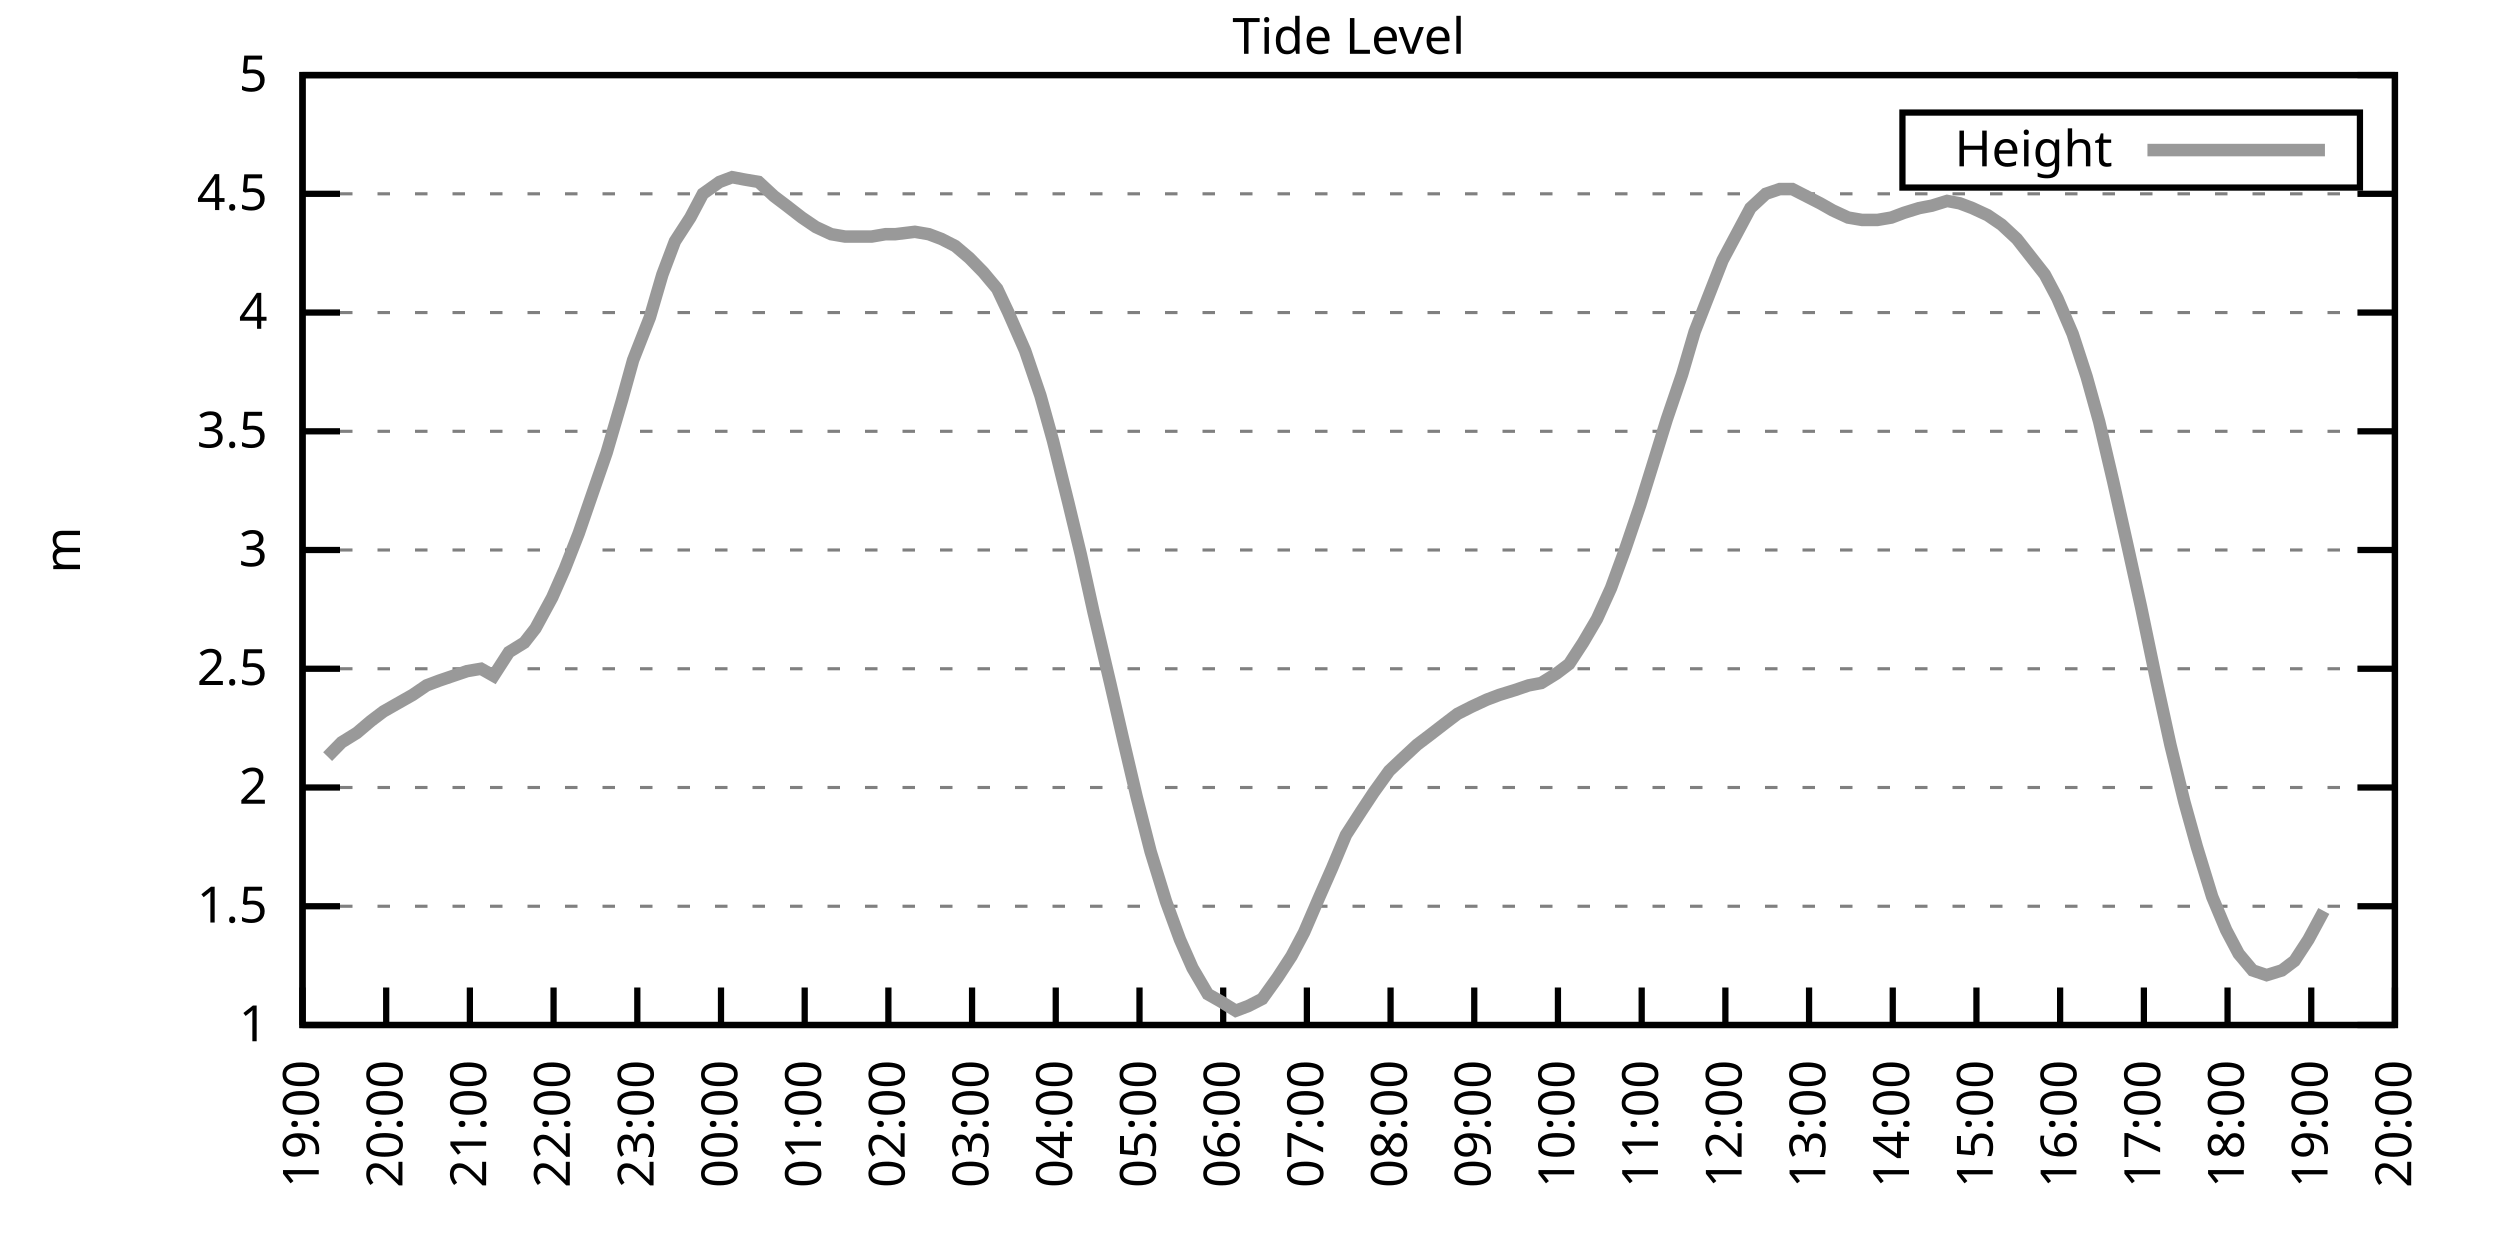
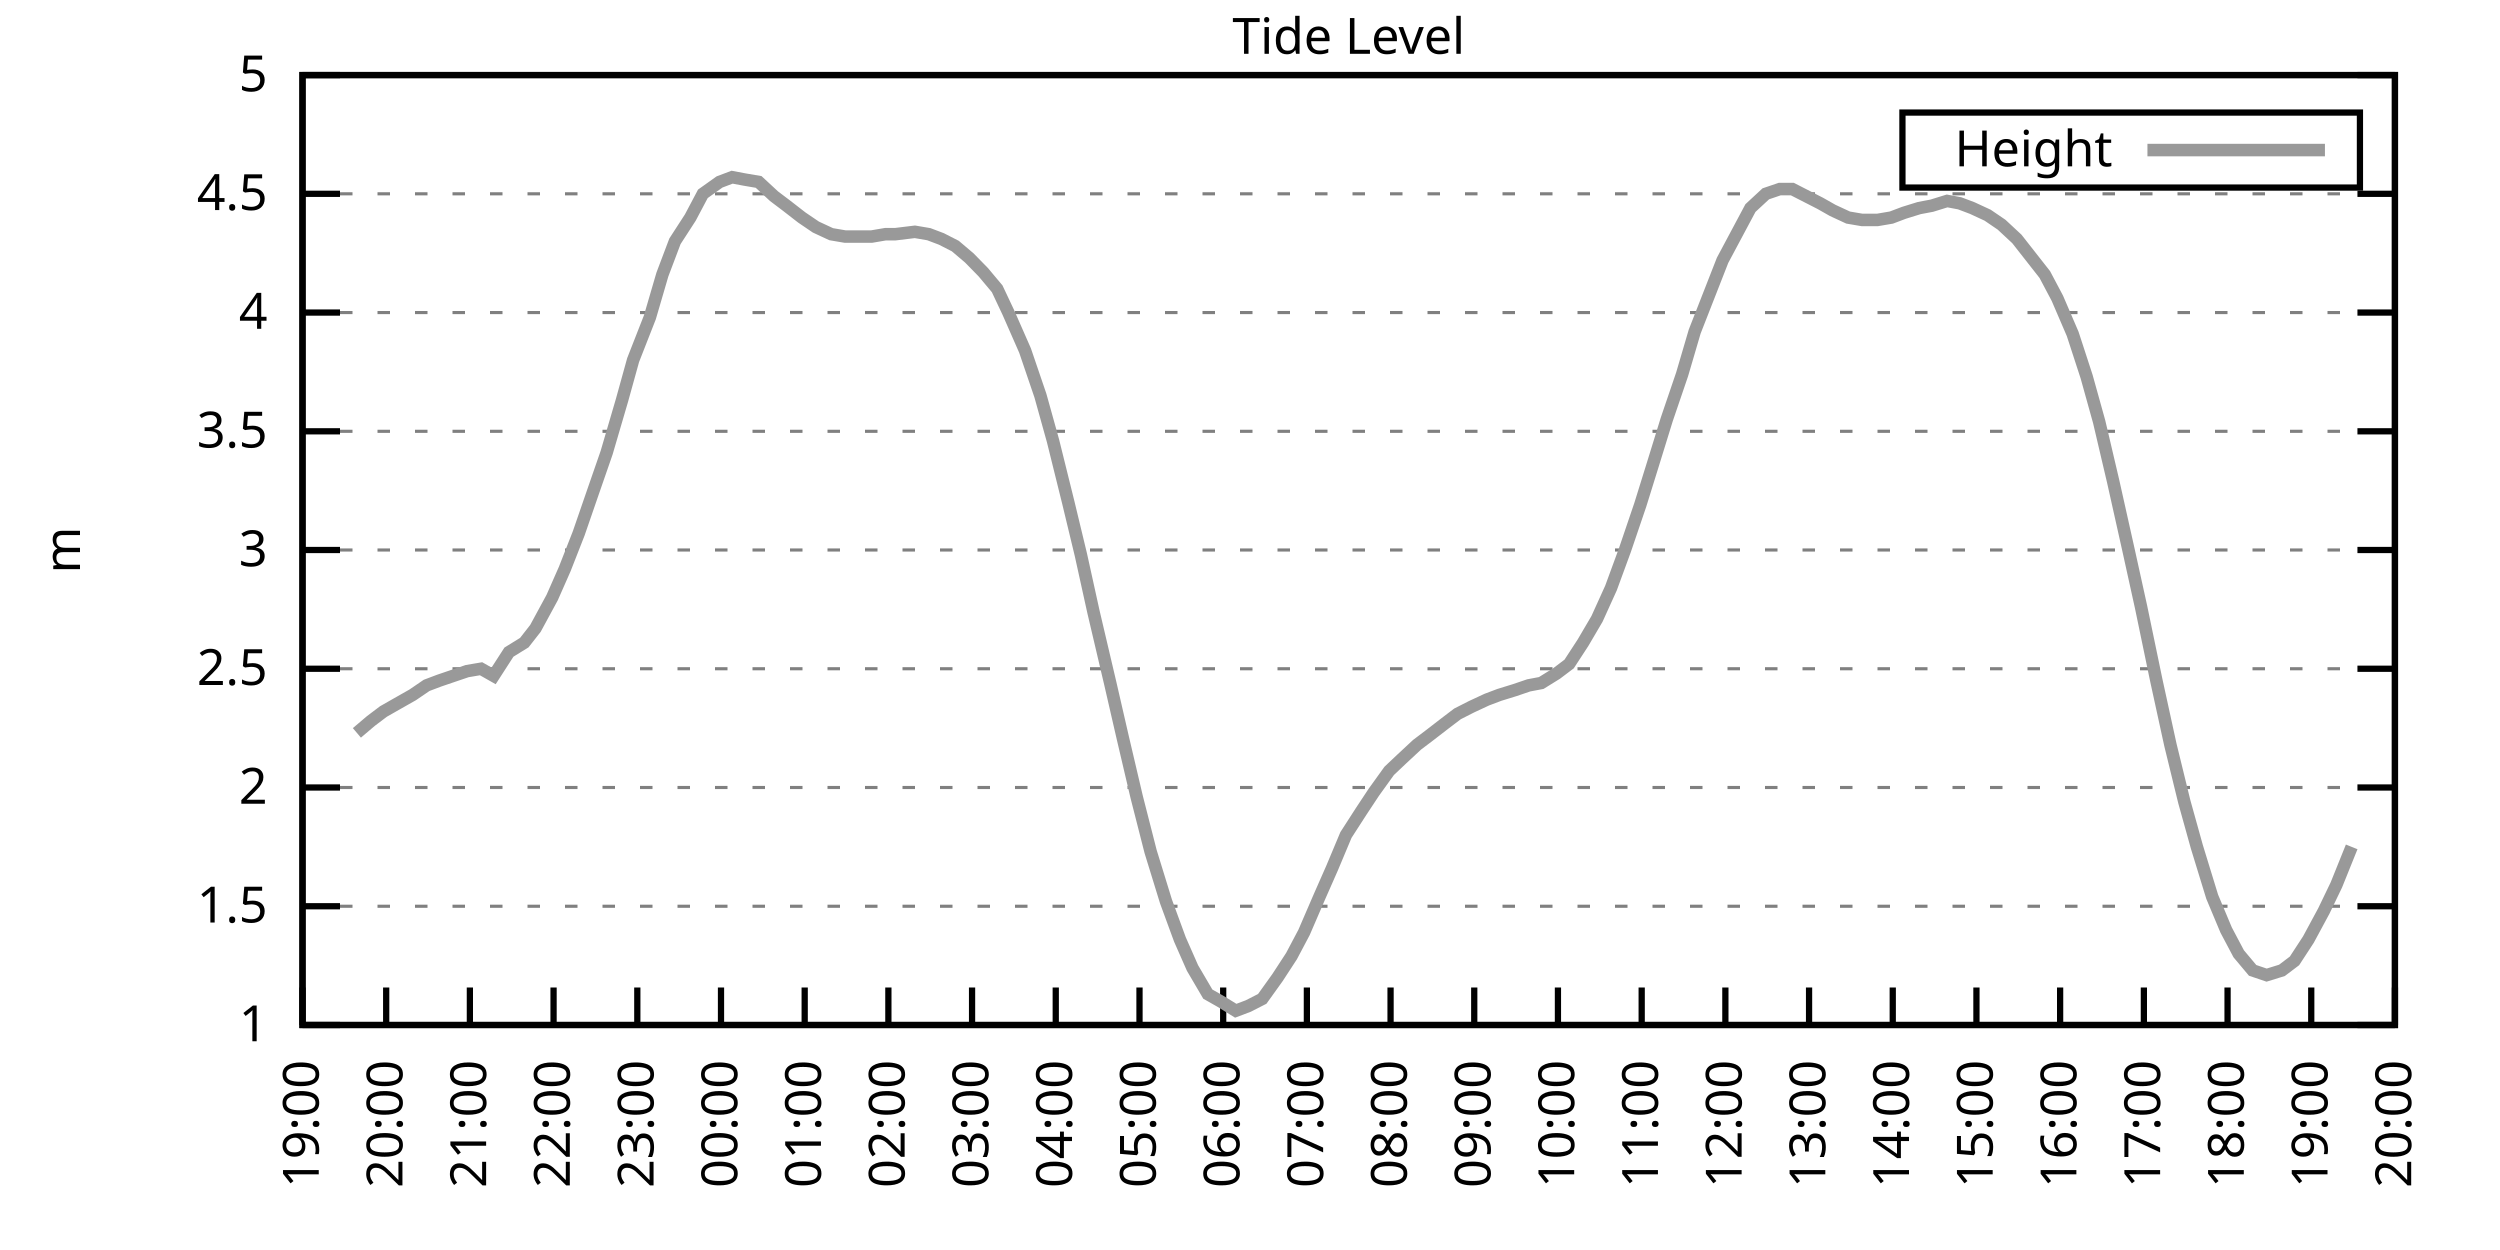
<svg xmlns="http://www.w3.org/2000/svg" xmlns:xlink="http://www.w3.org/1999/xlink" width="400" height="200" viewBox="0 0 400 200">
  <g id="gnuplot_canvas">
    <rect x="0" y="0" width="400" height="200" fill="none" />
    <defs>
      <circle id="gpDot" r="0.5" stroke-width="0.5" stroke="currentColor" />
      <path id="gpPt0" stroke-width="0.333" stroke="currentColor" d="M-1,0 h2 M0,-1 v2" />
      <path id="gpPt1" stroke-width="0.333" stroke="currentColor" d="M-1,-1 L1,1 M1,-1 L-1,1" />
      <path id="gpPt2" stroke-width="0.333" stroke="currentColor" d="M-1,0 L1,0 M0,-1 L0,1 M-1,-1 L1,1 M-1,1 L1,-1" />
      <rect id="gpPt3" stroke-width="0.333" stroke="currentColor" x="-1" y="-1" width="2" height="2" />
      <rect id="gpPt4" stroke-width="0.333" stroke="currentColor" fill="currentColor" x="-1" y="-1" width="2" height="2" />
      <circle id="gpPt5" stroke-width="0.333" stroke="currentColor" cx="0" cy="0" r="1" />
      <use xlink:href="#gpPt5" id="gpPt6" fill="currentColor" stroke="none" />
      <path id="gpPt7" stroke-width="0.333" stroke="currentColor" d="M0,-1.33 L-1.33,0.67 L1.33,0.67 z" />
      <use xlink:href="#gpPt7" id="gpPt8" fill="currentColor" stroke="none" />
      <use xlink:href="#gpPt7" id="gpPt9" stroke="currentColor" transform="rotate(180)" />
      <use xlink:href="#gpPt9" id="gpPt10" fill="currentColor" stroke="none" />
      <use xlink:href="#gpPt3" id="gpPt11" stroke="currentColor" transform="rotate(45)" />
      <use xlink:href="#gpPt11" id="gpPt12" fill="currentColor" stroke="none" />
      <path id="gpPt13" stroke-width="0.333" stroke="currentColor" d="M0,1.330 L1.265,0.411 L0.782,-1.067 L-0.782,-1.076 L-1.265,0.411 z" />
      <use xlink:href="#gpPt13" id="gpPt14" fill="currentColor" stroke="none" />
      <filter id="textbox" filterUnits="objectBoundingBox" x="0" y="0" height="1" width="1">
        <feFlood flood-color="white" flood-opacity="1" result="bgnd" />
        <feComposite in="SourceGraphic" in2="bgnd" operator="atop" />
      </filter>
      <filter id="greybox" filterUnits="objectBoundingBox" x="0" y="0" height="1" width="1">
        <feFlood flood-color="lightgrey" flood-opacity="1" result="grey" />
        <feComposite in="SourceGraphic" in2="grey" operator="atop" />
      </filter>
    </defs>
    <g fill="none" color="white" stroke="currentColor" stroke-width="1.00" stroke-linecap="butt" stroke-linejoin="miter">
</g>
    <g fill="none" color="black" stroke="currentColor" stroke-width="1.00" stroke-linecap="butt" stroke-linejoin="miter">
      <g stroke="none" shape-rendering="crispEdges">
        <polygon fill="rgb(255, 255, 255)" points="48.40,164.00 383.18,164.00 383.18,12.02 48.40,12.02 " />
      </g>
    </g>
    <g fill="none" color="black" stroke="currentColor" stroke-width="1.00" stroke-linecap="butt" stroke-linejoin="miter">
</g>
    <g fill="none" color="black" stroke="black" stroke-width="0.50" stroke-linecap="butt" stroke-linejoin="miter">
</g>
    <g fill="none" color="gray" stroke="currentColor" stroke-width="0.50" stroke-linecap="butt" stroke-linejoin="miter">
      <path stroke="gray" stroke-dasharray="2,4" class="gridline" d="M48.40,164.00 L383.19,164.00  " />
    </g>
    <g fill="none" color="gray" stroke="gray" stroke-width="1.00" stroke-linecap="butt" stroke-linejoin="miter">
</g>
    <g fill="none" color="black" stroke="currentColor" stroke-width="1.00" stroke-linecap="butt" stroke-linejoin="miter">
      <path stroke="black" d="M48.40,164.00 L54.40,164.00 M383.19,164.00 L377.19,164.00  " />
      <g transform="translate(42.80,166.60)" stroke="none" fill="black" font-family="Sans" font-size="8.00" text-anchor="end">
        <text>
          <tspan font-family="Sans"> 1</tspan>
        </text>
      </g>
    </g>
    <g fill="none" color="black" stroke="currentColor" stroke-width="1.00" stroke-linecap="butt" stroke-linejoin="miter">
</g>
    <g fill="none" color="black" stroke="black" stroke-width="0.50" stroke-linecap="butt" stroke-linejoin="miter">
</g>
    <g fill="none" color="gray" stroke="currentColor" stroke-width="0.50" stroke-linecap="butt" stroke-linejoin="miter">
      <path stroke="gray" stroke-dasharray="2,4" class="gridline" d="M48.40,145.00 L383.19,145.00  " />
    </g>
    <g fill="none" color="gray" stroke="gray" stroke-width="1.00" stroke-linecap="butt" stroke-linejoin="miter">
</g>
    <g fill="none" color="black" stroke="currentColor" stroke-width="1.00" stroke-linecap="butt" stroke-linejoin="miter">
      <path stroke="black" d="M48.40,145.00 L54.40,145.00 M383.19,145.00 L377.19,145.00  " />
      <g transform="translate(42.80,147.60)" stroke="none" fill="black" font-family="Sans" font-size="8.00" text-anchor="end">
        <text>
          <tspan font-family="Sans"> 1.5</tspan>
        </text>
      </g>
    </g>
    <g fill="none" color="black" stroke="currentColor" stroke-width="1.00" stroke-linecap="butt" stroke-linejoin="miter">
</g>
    <g fill="none" color="black" stroke="black" stroke-width="0.50" stroke-linecap="butt" stroke-linejoin="miter">
</g>
    <g fill="none" color="gray" stroke="currentColor" stroke-width="0.50" stroke-linecap="butt" stroke-linejoin="miter">
      <path stroke="gray" stroke-dasharray="2,4" class="gridline" d="M48.40,126.00 L383.19,126.00  " />
    </g>
    <g fill="none" color="gray" stroke="gray" stroke-width="1.00" stroke-linecap="butt" stroke-linejoin="miter">
</g>
    <g fill="none" color="black" stroke="currentColor" stroke-width="1.00" stroke-linecap="butt" stroke-linejoin="miter">
      <path stroke="black" d="M48.40,126.00 L54.40,126.00 M383.19,126.00 L377.19,126.00  " />
      <g transform="translate(42.80,128.60)" stroke="none" fill="black" font-family="Sans" font-size="8.00" text-anchor="end">
        <text>
          <tspan font-family="Sans"> 2</tspan>
        </text>
      </g>
    </g>
    <g fill="none" color="black" stroke="currentColor" stroke-width="1.00" stroke-linecap="butt" stroke-linejoin="miter">
</g>
    <g fill="none" color="black" stroke="black" stroke-width="0.50" stroke-linecap="butt" stroke-linejoin="miter">
</g>
    <g fill="none" color="gray" stroke="currentColor" stroke-width="0.50" stroke-linecap="butt" stroke-linejoin="miter">
      <path stroke="gray" stroke-dasharray="2,4" class="gridline" d="M48.40,107.00 L383.19,107.00  " />
    </g>
    <g fill="none" color="gray" stroke="gray" stroke-width="1.00" stroke-linecap="butt" stroke-linejoin="miter">
</g>
    <g fill="none" color="black" stroke="currentColor" stroke-width="1.00" stroke-linecap="butt" stroke-linejoin="miter">
      <path stroke="black" d="M48.40,107.00 L54.40,107.00 M383.19,107.00 L377.19,107.00  " />
      <g transform="translate(42.80,109.60)" stroke="none" fill="black" font-family="Sans" font-size="8.00" text-anchor="end">
        <text>
          <tspan font-family="Sans"> 2.5</tspan>
        </text>
      </g>
    </g>
    <g fill="none" color="black" stroke="currentColor" stroke-width="1.00" stroke-linecap="butt" stroke-linejoin="miter">
</g>
    <g fill="none" color="black" stroke="black" stroke-width="0.50" stroke-linecap="butt" stroke-linejoin="miter">
</g>
    <g fill="none" color="gray" stroke="currentColor" stroke-width="0.50" stroke-linecap="butt" stroke-linejoin="miter">
      <path stroke="gray" stroke-dasharray="2,4" class="gridline" d="M48.40,88.00 L383.19,88.00  " />
    </g>
    <g fill="none" color="gray" stroke="gray" stroke-width="1.00" stroke-linecap="butt" stroke-linejoin="miter">
</g>
    <g fill="none" color="black" stroke="currentColor" stroke-width="1.00" stroke-linecap="butt" stroke-linejoin="miter">
      <path stroke="black" d="M48.40,88.00 L54.40,88.00 M383.19,88.00 L377.19,88.00  " />
      <g transform="translate(42.80,90.60)" stroke="none" fill="black" font-family="Sans" font-size="8.00" text-anchor="end">
        <text>
          <tspan font-family="Sans"> 3</tspan>
        </text>
      </g>
    </g>
    <g fill="none" color="black" stroke="currentColor" stroke-width="1.00" stroke-linecap="butt" stroke-linejoin="miter">
</g>
    <g fill="none" color="black" stroke="black" stroke-width="0.50" stroke-linecap="butt" stroke-linejoin="miter">
</g>
    <g fill="none" color="gray" stroke="currentColor" stroke-width="0.50" stroke-linecap="butt" stroke-linejoin="miter">
      <path stroke="gray" stroke-dasharray="2,4" class="gridline" d="M48.40,69.01 L383.19,69.01  " />
    </g>
    <g fill="none" color="gray" stroke="gray" stroke-width="1.00" stroke-linecap="butt" stroke-linejoin="miter">
</g>
    <g fill="none" color="black" stroke="currentColor" stroke-width="1.00" stroke-linecap="butt" stroke-linejoin="miter">
      <path stroke="black" d="M48.40,69.01 L54.40,69.01 M383.19,69.01 L377.19,69.01  " />
      <g transform="translate(42.80,71.61)" stroke="none" fill="black" font-family="Sans" font-size="8.00" text-anchor="end">
        <text>
          <tspan font-family="Sans"> 3.5</tspan>
        </text>
      </g>
    </g>
    <g fill="none" color="black" stroke="currentColor" stroke-width="1.00" stroke-linecap="butt" stroke-linejoin="miter">
</g>
    <g fill="none" color="black" stroke="black" stroke-width="0.50" stroke-linecap="butt" stroke-linejoin="miter">
</g>
    <g fill="none" color="gray" stroke="currentColor" stroke-width="0.50" stroke-linecap="butt" stroke-linejoin="miter">
      <path stroke="gray" stroke-dasharray="2,4" class="gridline" d="M48.40,50.01 L383.19,50.01  " />
    </g>
    <g fill="none" color="gray" stroke="gray" stroke-width="1.00" stroke-linecap="butt" stroke-linejoin="miter">
</g>
    <g fill="none" color="black" stroke="currentColor" stroke-width="1.00" stroke-linecap="butt" stroke-linejoin="miter">
      <path stroke="black" d="M48.40,50.01 L54.40,50.01 M383.19,50.01 L377.19,50.01  " />
      <g transform="translate(42.80,52.61)" stroke="none" fill="black" font-family="Sans" font-size="8.00" text-anchor="end">
        <text>
          <tspan font-family="Sans"> 4</tspan>
        </text>
      </g>
    </g>
    <g fill="none" color="black" stroke="currentColor" stroke-width="1.00" stroke-linecap="butt" stroke-linejoin="miter">
</g>
    <g fill="none" color="black" stroke="black" stroke-width="0.50" stroke-linecap="butt" stroke-linejoin="miter">
</g>
    <g fill="none" color="gray" stroke="currentColor" stroke-width="0.50" stroke-linecap="butt" stroke-linejoin="miter">
      <path stroke="gray" stroke-dasharray="2,4" class="gridline" d="M48.40,31.01 L383.19,31.01  " />
    </g>
    <g fill="none" color="gray" stroke="gray" stroke-width="1.00" stroke-linecap="butt" stroke-linejoin="miter">
</g>
    <g fill="none" color="black" stroke="currentColor" stroke-width="1.00" stroke-linecap="butt" stroke-linejoin="miter">
      <path stroke="black" d="M48.40,31.01 L54.40,31.01 M383.19,31.01 L377.19,31.01  " />
      <g transform="translate(42.80,33.61)" stroke="none" fill="black" font-family="Sans" font-size="8.00" text-anchor="end">
        <text>
          <tspan font-family="Sans"> 4.5</tspan>
        </text>
      </g>
    </g>
    <g fill="none" color="black" stroke="currentColor" stroke-width="1.00" stroke-linecap="butt" stroke-linejoin="miter">
</g>
    <g fill="none" color="black" stroke="black" stroke-width="0.50" stroke-linecap="butt" stroke-linejoin="miter">
</g>
    <g fill="none" color="gray" stroke="currentColor" stroke-width="0.50" stroke-linecap="butt" stroke-linejoin="miter">
      <path stroke="gray" stroke-dasharray="2,4" class="gridline" d="M48.40,12.01 L383.19,12.01  " />
    </g>
    <g fill="none" color="gray" stroke="gray" stroke-width="1.00" stroke-linecap="butt" stroke-linejoin="miter">
</g>
    <g fill="none" color="black" stroke="currentColor" stroke-width="1.00" stroke-linecap="butt" stroke-linejoin="miter">
      <path stroke="black" d="M48.40,12.01 L54.40,12.01 M383.19,12.01 L377.19,12.01  " />
      <g transform="translate(42.80,14.61)" stroke="none" fill="black" font-family="Sans" font-size="8.00" text-anchor="end">
        <text>
          <tspan font-family="Sans"> 5</tspan>
        </text>
      </g>
    </g>
    <g fill="none" color="black" stroke="currentColor" stroke-width="1.00" stroke-linecap="butt" stroke-linejoin="miter">
      <path stroke="black" d="M48.40,164.00 L48.40,158.00  " />
      <g transform="translate(51.00,169.60) rotate(270.00)" stroke="none" fill="black" font-family="Sans" font-size="8.00" text-anchor="end">
        <text>
          <tspan font-family="Sans">19:00</tspan>
        </text>
      </g>
    </g>
    <g fill="none" color="black" stroke="currentColor" stroke-width="1.00" stroke-linecap="butt" stroke-linejoin="miter">
      <path stroke="black" d="M61.79,164.00 L61.79,158.00  " />
      <g transform="translate(64.39,169.60) rotate(270.00)" stroke="none" fill="black" font-family="Sans" font-size="8.00" text-anchor="end">
        <text>
          <tspan font-family="Sans">20:00</tspan>
        </text>
      </g>
    </g>
    <g fill="none" color="black" stroke="currentColor" stroke-width="1.00" stroke-linecap="butt" stroke-linejoin="miter">
      <path stroke="black" d="M75.18,164.00 L75.18,158.00  " />
      <g transform="translate(77.78,169.60) rotate(270.00)" stroke="none" fill="black" font-family="Sans" font-size="8.00" text-anchor="end">
        <text>
          <tspan font-family="Sans">21:00</tspan>
        </text>
      </g>
    </g>
    <g fill="none" color="black" stroke="currentColor" stroke-width="1.00" stroke-linecap="butt" stroke-linejoin="miter">
      <path stroke="black" d="M88.57,164.00 L88.57,158.00  " />
      <g transform="translate(91.17,169.60) rotate(270.00)" stroke="none" fill="black" font-family="Sans" font-size="8.00" text-anchor="end">
        <text>
          <tspan font-family="Sans">22:00</tspan>
        </text>
      </g>
    </g>
    <g fill="none" color="black" stroke="currentColor" stroke-width="1.00" stroke-linecap="butt" stroke-linejoin="miter">
      <path stroke="black" d="M101.97,164.00 L101.97,158.00  " />
      <g transform="translate(104.57,169.60) rotate(270.00)" stroke="none" fill="black" font-family="Sans" font-size="8.00" text-anchor="end">
        <text>
          <tspan font-family="Sans">23:00</tspan>
        </text>
      </g>
    </g>
    <g fill="none" color="black" stroke="currentColor" stroke-width="1.00" stroke-linecap="butt" stroke-linejoin="miter">
      <path stroke="black" d="M115.36,164.00 L115.36,158.00  " />
      <g transform="translate(117.96,169.60) rotate(270.00)" stroke="none" fill="black" font-family="Sans" font-size="8.00" text-anchor="end">
        <text>
          <tspan font-family="Sans">00:00</tspan>
        </text>
      </g>
    </g>
    <g fill="none" color="black" stroke="currentColor" stroke-width="1.00" stroke-linecap="butt" stroke-linejoin="miter">
      <path stroke="black" d="M128.75,164.00 L128.75,158.00  " />
      <g transform="translate(131.35,169.60) rotate(270.00)" stroke="none" fill="black" font-family="Sans" font-size="8.00" text-anchor="end">
        <text>
          <tspan font-family="Sans">01:00</tspan>
        </text>
      </g>
    </g>
    <g fill="none" color="black" stroke="currentColor" stroke-width="1.00" stroke-linecap="butt" stroke-linejoin="miter">
      <path stroke="black" d="M142.14,164.00 L142.14,158.00  " />
      <g transform="translate(144.74,169.60) rotate(270.00)" stroke="none" fill="black" font-family="Sans" font-size="8.00" text-anchor="end">
        <text>
          <tspan font-family="Sans">02:00</tspan>
        </text>
      </g>
    </g>
    <g fill="none" color="black" stroke="currentColor" stroke-width="1.00" stroke-linecap="butt" stroke-linejoin="miter">
      <path stroke="black" d="M155.53,164.00 L155.53,158.00  " />
      <g transform="translate(158.13,169.60) rotate(270.00)" stroke="none" fill="black" font-family="Sans" font-size="8.00" text-anchor="end">
        <text>
          <tspan font-family="Sans">03:00</tspan>
        </text>
      </g>
    </g>
    <g fill="none" color="black" stroke="currentColor" stroke-width="1.00" stroke-linecap="butt" stroke-linejoin="miter">
      <path stroke="black" d="M168.92,164.00 L168.92,158.00  " />
      <g transform="translate(171.52,169.60) rotate(270.00)" stroke="none" fill="black" font-family="Sans" font-size="8.00" text-anchor="end">
        <text>
          <tspan font-family="Sans">04:00</tspan>
        </text>
      </g>
    </g>
    <g fill="none" color="black" stroke="currentColor" stroke-width="1.00" stroke-linecap="butt" stroke-linejoin="miter">
      <path stroke="black" d="M182.32,164.00 L182.32,158.00  " />
      <g transform="translate(184.92,169.60) rotate(270.00)" stroke="none" fill="black" font-family="Sans" font-size="8.00" text-anchor="end">
        <text>
          <tspan font-family="Sans">05:00</tspan>
        </text>
      </g>
    </g>
    <g fill="none" color="black" stroke="currentColor" stroke-width="1.00" stroke-linecap="butt" stroke-linejoin="miter">
      <path stroke="black" d="M195.71,164.00 L195.71,158.00  " />
      <g transform="translate(198.31,169.60) rotate(270.00)" stroke="none" fill="black" font-family="Sans" font-size="8.00" text-anchor="end">
        <text>
          <tspan font-family="Sans">06:00</tspan>
        </text>
      </g>
    </g>
    <g fill="none" color="black" stroke="currentColor" stroke-width="1.00" stroke-linecap="butt" stroke-linejoin="miter">
      <path stroke="black" d="M209.10,164.00 L209.10,158.00  " />
      <g transform="translate(211.70,169.60) rotate(270.00)" stroke="none" fill="black" font-family="Sans" font-size="8.00" text-anchor="end">
        <text>
          <tspan font-family="Sans">07:00</tspan>
        </text>
      </g>
    </g>
    <g fill="none" color="black" stroke="currentColor" stroke-width="1.00" stroke-linecap="butt" stroke-linejoin="miter">
      <path stroke="black" d="M222.49,164.00 L222.49,158.00  " />
      <g transform="translate(225.09,169.60) rotate(270.00)" stroke="none" fill="black" font-family="Sans" font-size="8.00" text-anchor="end">
        <text>
          <tspan font-family="Sans">08:00</tspan>
        </text>
      </g>
    </g>
    <g fill="none" color="black" stroke="currentColor" stroke-width="1.00" stroke-linecap="butt" stroke-linejoin="miter">
      <path stroke="black" d="M235.88,164.00 L235.88,158.00  " />
      <g transform="translate(238.48,169.60) rotate(270.00)" stroke="none" fill="black" font-family="Sans" font-size="8.00" text-anchor="end">
        <text>
          <tspan font-family="Sans">09:00</tspan>
        </text>
      </g>
    </g>
    <g fill="none" color="black" stroke="currentColor" stroke-width="1.00" stroke-linecap="butt" stroke-linejoin="miter">
      <path stroke="black" d="M249.27,164.00 L249.27,158.00  " />
      <g transform="translate(251.87,169.60) rotate(270.00)" stroke="none" fill="black" font-family="Sans" font-size="8.00" text-anchor="end">
        <text>
          <tspan font-family="Sans">10:00</tspan>
        </text>
      </g>
    </g>
    <g fill="none" color="black" stroke="currentColor" stroke-width="1.00" stroke-linecap="butt" stroke-linejoin="miter">
      <path stroke="black" d="M262.67,164.00 L262.67,158.00  " />
      <g transform="translate(265.27,169.60) rotate(270.00)" stroke="none" fill="black" font-family="Sans" font-size="8.00" text-anchor="end">
        <text>
          <tspan font-family="Sans">11:00</tspan>
        </text>
      </g>
    </g>
    <g fill="none" color="black" stroke="currentColor" stroke-width="1.00" stroke-linecap="butt" stroke-linejoin="miter">
      <path stroke="black" d="M276.06,164.00 L276.06,158.00  " />
      <g transform="translate(278.66,169.60) rotate(270.00)" stroke="none" fill="black" font-family="Sans" font-size="8.00" text-anchor="end">
        <text>
          <tspan font-family="Sans">12:00</tspan>
        </text>
      </g>
    </g>
    <g fill="none" color="black" stroke="currentColor" stroke-width="1.00" stroke-linecap="butt" stroke-linejoin="miter">
      <path stroke="black" d="M289.45,164.00 L289.45,158.00  " />
      <g transform="translate(292.05,169.60) rotate(270.00)" stroke="none" fill="black" font-family="Sans" font-size="8.00" text-anchor="end">
        <text>
          <tspan font-family="Sans">13:00</tspan>
        </text>
      </g>
    </g>
    <g fill="none" color="black" stroke="currentColor" stroke-width="1.00" stroke-linecap="butt" stroke-linejoin="miter">
      <path stroke="black" d="M302.84,164.00 L302.84,158.00  " />
      <g transform="translate(305.44,169.60) rotate(270.00)" stroke="none" fill="black" font-family="Sans" font-size="8.00" text-anchor="end">
        <text>
          <tspan font-family="Sans">14:00</tspan>
        </text>
      </g>
    </g>
    <g fill="none" color="black" stroke="currentColor" stroke-width="1.00" stroke-linecap="butt" stroke-linejoin="miter">
      <path stroke="black" d="M316.23,164.00 L316.23,158.00  " />
      <g transform="translate(318.83,169.60) rotate(270.00)" stroke="none" fill="black" font-family="Sans" font-size="8.00" text-anchor="end">
        <text>
          <tspan font-family="Sans">15:00</tspan>
        </text>
      </g>
    </g>
    <g fill="none" color="black" stroke="currentColor" stroke-width="1.00" stroke-linecap="butt" stroke-linejoin="miter">
      <path stroke="black" d="M329.62,164.00 L329.62,158.00  " />
      <g transform="translate(332.22,169.60) rotate(270.00)" stroke="none" fill="black" font-family="Sans" font-size="8.00" text-anchor="end">
        <text>
          <tspan font-family="Sans">16:00</tspan>
        </text>
      </g>
    </g>
    <g fill="none" color="black" stroke="currentColor" stroke-width="1.00" stroke-linecap="butt" stroke-linejoin="miter">
      <path stroke="black" d="M343.02,164.00 L343.02,158.00  " />
      <g transform="translate(345.62,169.60) rotate(270.00)" stroke="none" fill="black" font-family="Sans" font-size="8.00" text-anchor="end">
        <text>
          <tspan font-family="Sans">17:00</tspan>
        </text>
      </g>
    </g>
    <g fill="none" color="black" stroke="currentColor" stroke-width="1.00" stroke-linecap="butt" stroke-linejoin="miter">
      <path stroke="black" d="M356.41,164.00 L356.41,158.00  " />
      <g transform="translate(359.01,169.60) rotate(270.00)" stroke="none" fill="black" font-family="Sans" font-size="8.00" text-anchor="end">
        <text>
          <tspan font-family="Sans">18:00</tspan>
        </text>
      </g>
    </g>
    <g fill="none" color="black" stroke="currentColor" stroke-width="1.00" stroke-linecap="butt" stroke-linejoin="miter">
      <path stroke="black" d="M369.80,164.00 L369.80,158.00  " />
      <g transform="translate(372.40,169.60) rotate(270.00)" stroke="none" fill="black" font-family="Sans" font-size="8.00" text-anchor="end">
        <text>
          <tspan font-family="Sans">19:00</tspan>
        </text>
      </g>
    </g>
    <g fill="none" color="black" stroke="currentColor" stroke-width="1.00" stroke-linecap="butt" stroke-linejoin="miter">
      <path stroke="black" d="M383.19,164.00 L383.19,158.00  " />
      <g transform="translate(385.79,169.60) rotate(270.00)" stroke="none" fill="black" font-family="Sans" font-size="8.00" text-anchor="end">
        <text>
          <tspan font-family="Sans">20:00</tspan>
        </text>
      </g>
    </g>
    <g fill="none" color="black" stroke="currentColor" stroke-width="1.00" stroke-linecap="butt" stroke-linejoin="miter">
</g>
    <g fill="none" color="black" stroke="currentColor" stroke-width="1.00" stroke-linecap="butt" stroke-linejoin="miter">
      <path stroke="black" d="M48.40,12.01 L48.40,164.00 L383.19,164.00 L383.19,12.01 L48.40,12.01 Z  " />
    </g>
    <g fill="none" color="black" stroke="currentColor" stroke-width="1.00" stroke-linecap="butt" stroke-linejoin="miter">
</g>
    <g fill="none" color="black" stroke="currentColor" stroke-width="1.00" stroke-linecap="butt" stroke-linejoin="miter">
      <path stroke="black" d="M304.39,30.01 L304.39,18.01 L377.59,18.01 L377.59,30.01 L304.39,30.01 Z  " />
    </g>
    <g id="Tide_level_plot_1">
      <g fill="none" color="white" stroke="black" stroke-width="2.00" stroke-linecap="butt" stroke-linejoin="miter">
</g>
      <g fill="none" color="black" stroke="currentColor" stroke-width="2.00" stroke-linecap="butt" stroke-linejoin="miter">
        <g transform="translate(337.99,26.61)" stroke="none" fill="black" font-family="Sans" font-size="8.00" text-anchor="end">
          <text>
            <tspan font-family="Sans">Height</tspan>
          </text>
        </g>
      </g>
      <g fill="none" color="black" stroke="currentColor" stroke-width="2.00" stroke-linecap="butt" stroke-linejoin="miter">
-         <path stroke="rgb(153, 153, 153)" d="M343.59,24.01 L371.99,24.01 M52.42,121.06 L54.65,118.78 L57.10,117.26 L59.34,115.36 L61.35,113.84 L63.35,112.70   L66.03,111.18 L68.26,109.66 L70.27,108.90 L72.50,108.14 L74.74,107.38 L76.97,107.00 L78.98,108.14 L81.43,104.34   L83.89,102.82 L85.67,100.54 L88.35,95.60 L90.36,91.04 L92.59,85.35 L94.82,78.89 L97.06,72.43 L99.51,64.07   L101.30,57.61 L103.98,50.77 L105.98,43.93 L107.99,38.61 L110.45,34.81 L112.46,31.01 L115.13,29.11 L117.14,28.35   L119.15,28.73 L121.38,29.11 L123.84,31.39 L125.85,32.91 L128.30,34.81 L130.54,36.33 L132.99,37.47 L135.22,37.85   L137.45,37.85 L139.46,37.85 L141.69,37.47 L143.26,37.47 L146.38,37.09 L148.61,37.47 L150.62,38.23 L152.85,39.37   L155.09,41.27 L157.32,43.55 L159.55,46.21 L161.34,50.01 L164.01,56.09 L166.47,63.31 L168.48,70.53 L170.93,80.41   L172.94,88.76 L174.95,97.88 L177.63,109.28 L179.64,118.02 L181.87,127.52 L184.10,136.26 L186.56,144.24 L188.79,150.32   L190.80,154.88 L193.25,159.06 L195.26,160.20 L197.72,161.72 L199.73,160.96 L201.96,159.82 L204.41,156.40 L206.64,152.98   L208.65,149.18 L211.11,143.48 L213.12,138.92 L215.35,133.60 L217.80,129.80 L219.81,126.76 L222.27,123.34 L224.28,121.44   L226.73,119.16 L228.74,117.64 L231.20,115.74 L233.20,114.22 L235.44,113.08 L237.89,111.94 L239.90,111.18 L242.36,110.42   L244.59,109.66 L246.60,109.28 L249.05,107.76 L251.06,106.24 L253.29,102.82 L255.52,99.02 L257.76,94.08 L259.99,88.00   L262.44,80.79 L264.45,74.33 L266.68,67.11 L269.14,59.89 L271.15,53.05 L273.38,47.35 L275.61,41.65 L280.07,33.29   L282.53,31.01 L284.76,30.25 L286.77,30.25 L289.00,31.39 L291.23,32.53 L293.24,33.67 L295.70,34.81 L297.93,35.19   L300.39,35.19 L302.62,34.81 L304.63,34.05 L307.08,33.29 L309.09,32.91 L311.54,32.15 L313.55,32.53 L315.56,33.29   L318.02,34.43 L320.25,35.95 L322.70,38.23 L327.17,43.93 L329.18,47.73 L331.63,53.43 L333.86,60.27 L335.87,67.49   L338.10,76.99 L340.56,88.00 L342.57,97.12 L345.02,108.90 L347.26,119.16 L349.49,128.28 L351.50,135.50 L353.95,143.48   L356.18,148.80 L358.19,152.60 L360.42,155.26 L362.66,156.02 L365.11,155.26 L367.12,153.74 L369.35,150.32 L371.81,145.76    " />
+         <path stroke="rgb(153, 153, 153)" d="M343.59,24.01 L371.99,24.01 M57.10,117.26 L59.34,115.36 L61.35,113.84 L63.35,112.70 L66.03,111.18 L68.26,109.66   L70.27,108.90 L72.50,108.14 L74.74,107.38 L76.97,107.00 L78.98,108.14 L81.43,104.34 L83.89,102.82 L85.67,100.54   L88.35,95.60 L90.36,91.04 L92.59,85.35 L94.82,78.89 L97.06,72.43 L99.51,64.07 L101.30,57.61 L103.98,50.77   L105.98,43.93 L107.99,38.61 L110.45,34.81 L112.46,31.01 L115.13,29.11 L117.14,28.35 L119.15,28.73 L121.38,29.11   L123.84,31.39 L125.85,32.91 L128.30,34.81 L130.54,36.33 L132.99,37.47 L135.22,37.85 L137.45,37.85 L139.46,37.85   L141.69,37.47 L143.26,37.47 L146.38,37.09 L148.61,37.47 L150.62,38.23 L152.85,39.37 L155.09,41.27 L157.32,43.55   L159.55,46.21 L161.34,50.01 L164.01,56.09 L166.47,63.31 L168.48,70.53 L170.93,80.41 L172.94,88.76 L174.95,97.88   L177.63,109.28 L179.64,118.02 L181.87,127.52 L184.10,136.26 L186.56,144.24 L188.79,150.32 L190.80,154.88 L193.25,159.06   L195.26,160.20 L197.72,161.72 L199.73,160.96 L201.96,159.82 L204.41,156.40 L206.64,152.98 L208.65,149.18 L211.11,143.48   L213.12,138.92 L215.35,133.60 L217.80,129.80 L219.81,126.76 L222.27,123.34 L224.28,121.44 L226.73,119.16 L228.74,117.64   L231.20,115.74 L233.20,114.22 L235.44,113.08 L237.89,111.94 L239.90,111.18 L242.36,110.42 L244.59,109.66 L246.60,109.28   L249.05,107.76 L251.06,106.24 L253.29,102.82 L255.52,99.02 L257.76,94.08 L259.99,88.00 L262.44,80.79 L264.45,74.33   L266.68,67.11 L269.14,59.89 L271.15,53.05 L273.38,47.35 L275.61,41.65 L280.07,33.29 L282.53,31.01 L284.76,30.25   L286.77,30.25 L289.00,31.39 L291.23,32.53 L293.24,33.67 L295.70,34.81 L297.93,35.19 L300.39,35.19 L302.62,34.81   L304.63,34.05 L307.08,33.29 L309.09,32.91 L311.54,32.15 L313.55,32.53 L315.56,33.29 L318.02,34.43 L320.25,35.95   L322.70,38.23 L327.17,43.93 L329.18,47.73 L331.63,53.43 L333.86,60.27 L335.87,67.49 L338.10,76.99 L340.56,88.00   L342.57,97.12 L345.02,108.90 L347.26,119.16 L349.49,128.28 L351.50,135.50 L353.95,143.48 L356.18,148.80 L358.19,152.60   L360.42,155.26 L362.66,156.02 L365.11,155.26 L367.12,153.74 L369.35,150.32 L371.81,145.76 L373.82,141.58 L376.27,135.50    " />
      </g>
    </g>
    <g fill="none" color="black" stroke="currentColor" stroke-width="2.00" stroke-linecap="butt" stroke-linejoin="miter">
</g>
    <g fill="none" color="black" stroke="black" stroke-width="1.00" stroke-linecap="butt" stroke-linejoin="miter">
</g>
    <g fill="none" color="black" stroke="currentColor" stroke-width="1.00" stroke-linecap="butt" stroke-linejoin="miter">
      <path stroke="black" d="M48.40,12.01 L48.40,164.00 L383.19,164.00 L383.19,12.01 L48.40,12.01 Z  " />
      <g transform="translate(12.80,88.01) rotate(270.00)" stroke="none" fill="black" font-family="Sans" font-size="8.00" text-anchor="middle">
        <text>
          <tspan font-family="Sans">m</tspan>
        </text>
      </g>
    </g>
    <g fill="none" color="black" stroke="currentColor" stroke-width="1.00" stroke-linecap="butt" stroke-linejoin="miter">
</g>
    <g fill="none" color="black" stroke="currentColor" stroke-width="1.00" stroke-linecap="butt" stroke-linejoin="miter">
      <g transform="translate(215.79,8.61)" stroke="none" fill="black" font-family="Sans" font-size="8.00" text-anchor="middle">
        <text>
          <tspan font-family="Sans">Tide Level</tspan>
        </text>
      </g>
    </g>
    <g fill="none" color="black" stroke="currentColor" stroke-width="1.00" stroke-linecap="butt" stroke-linejoin="miter">
</g>
  </g>
</svg>
